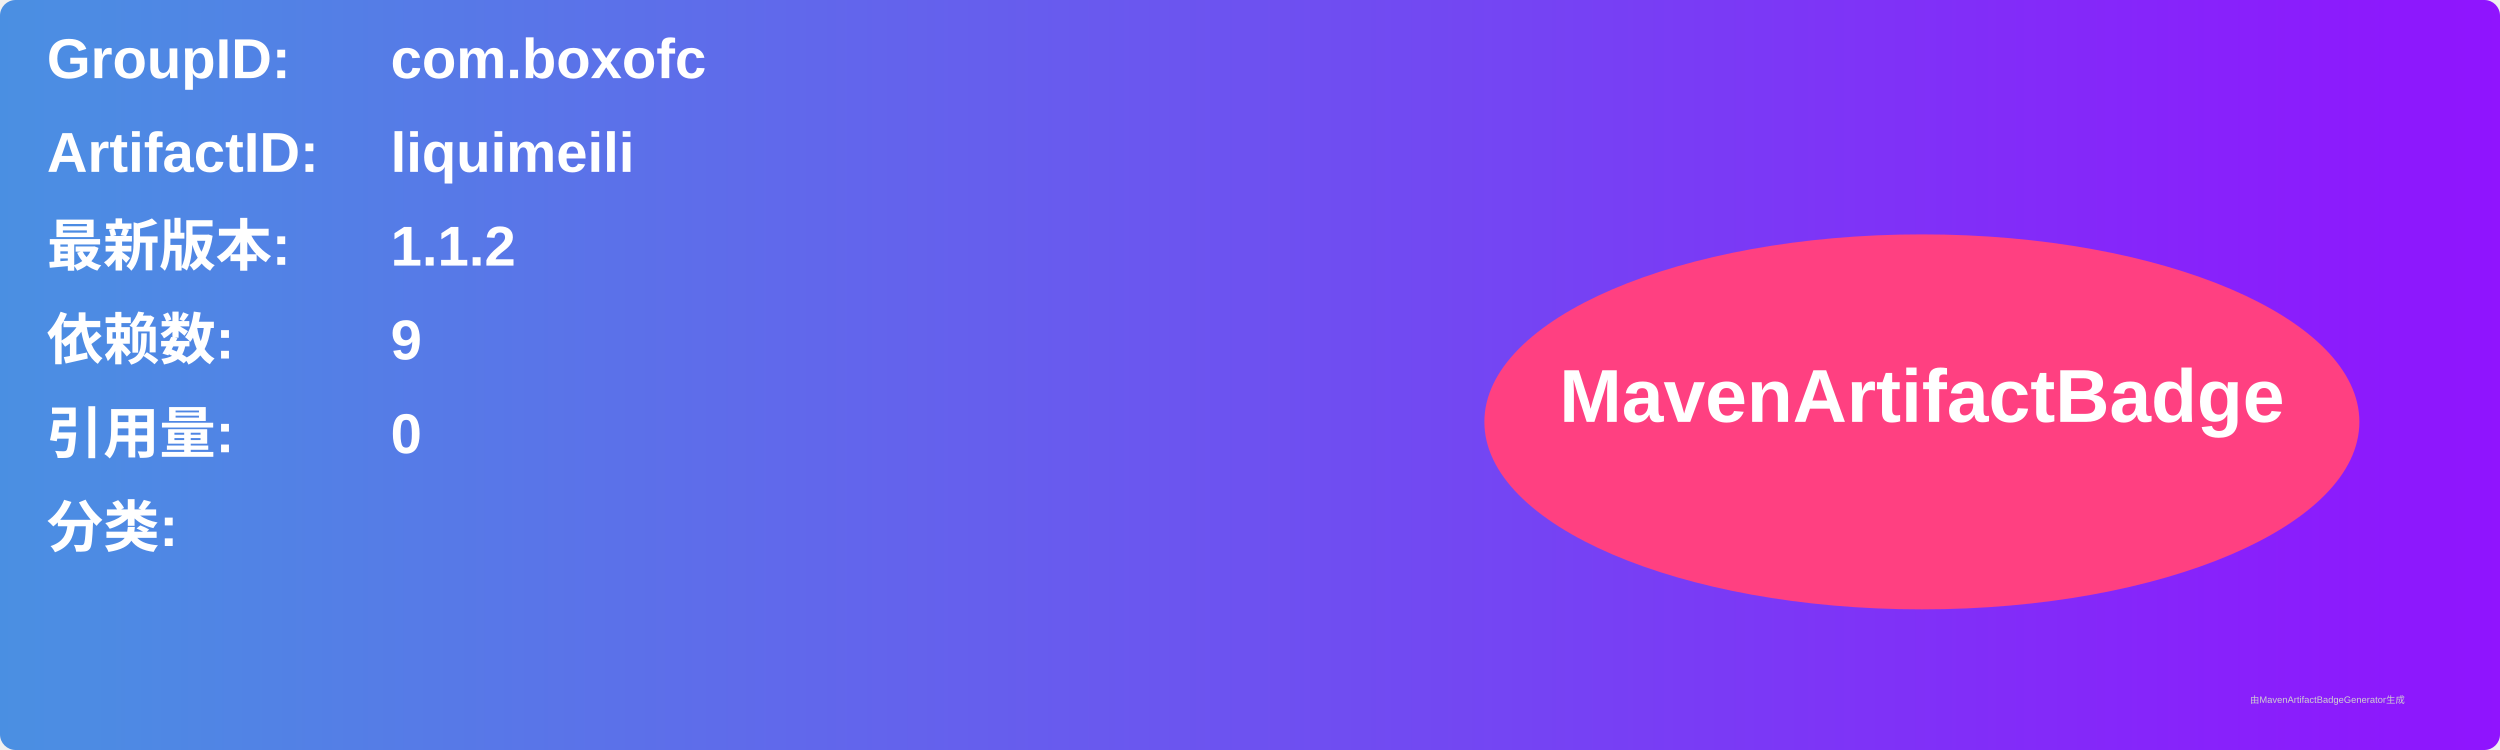
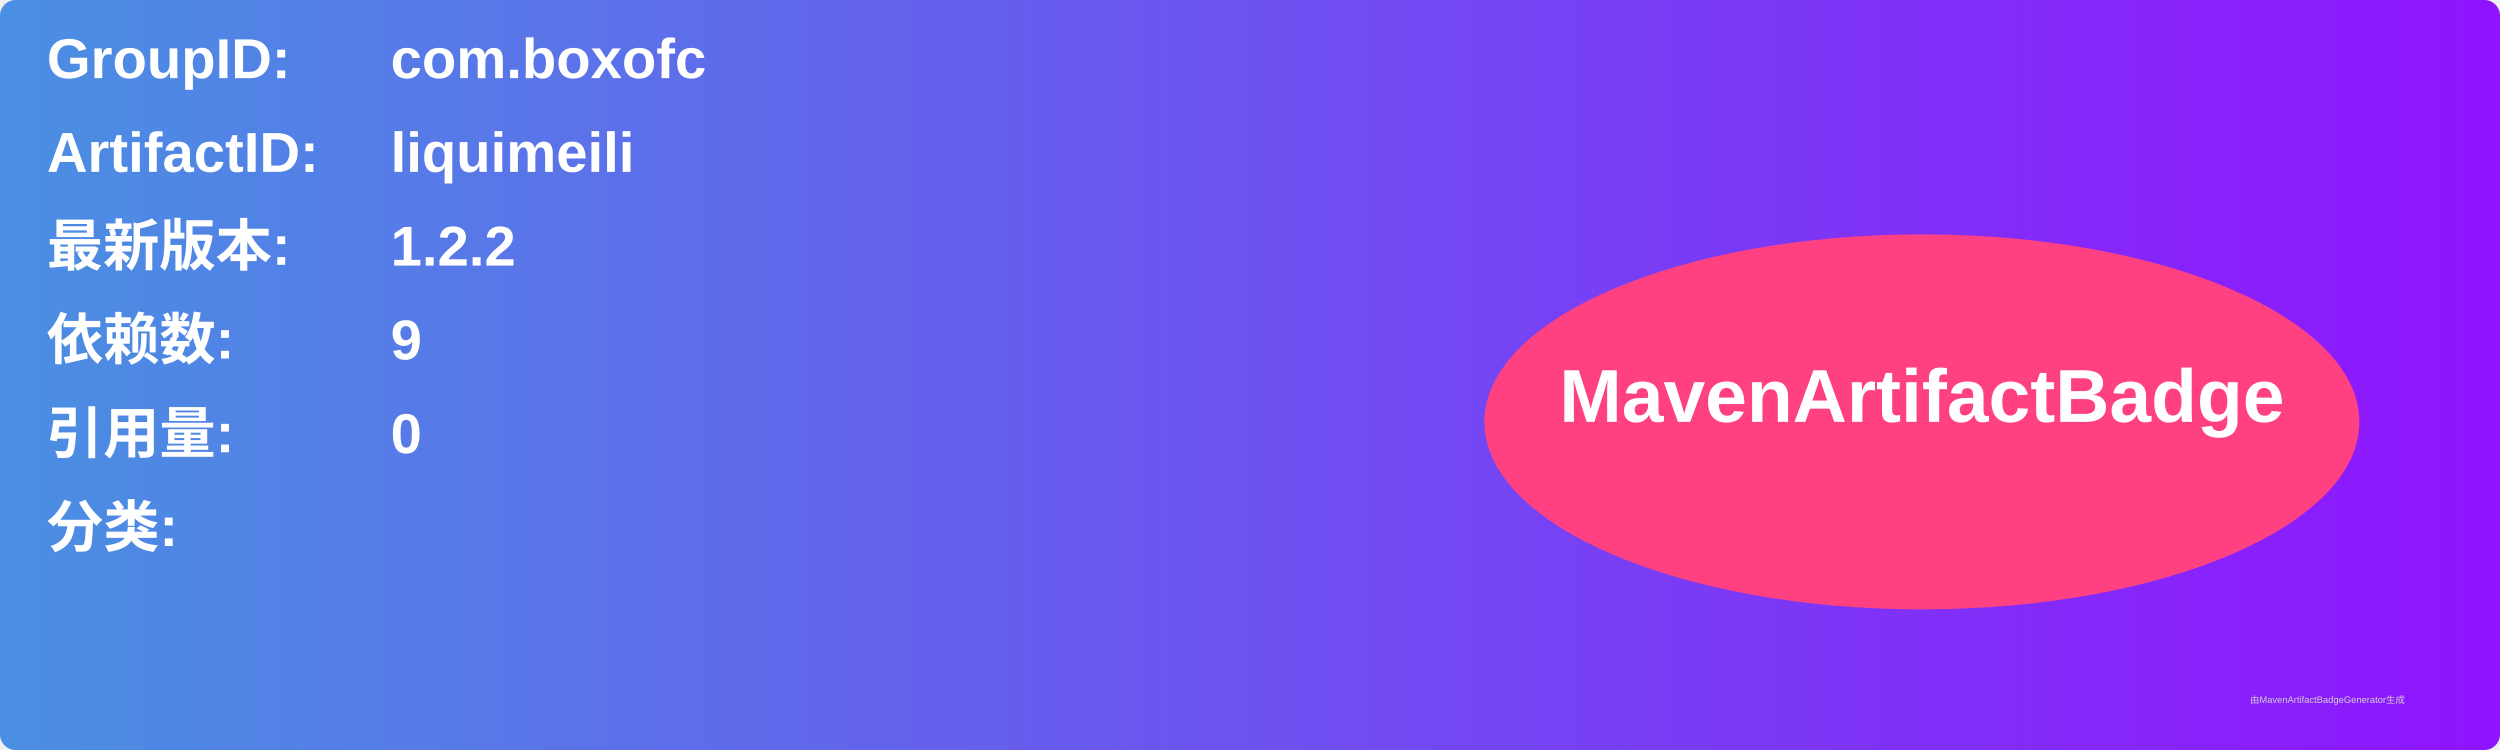
<svg xmlns="http://www.w3.org/2000/svg" width="800" height="240" viewBox="0 0 800 240">
  <linearGradient id="grad" x1="0%" y1="0%" x2="100%" y2="0%">
    <stop offset="0%" stop-color="#4a90e2" />
    <stop offset="100%" stop-color="#9013fe" />
  </linearGradient>
  <rect width="100%" height="100%" rx="5" ry="5" fill="url(#grad)" />
  <g transform="translate(15, 15)">
    <text x="0" y="10" font-family="Arial" font-size="18" fill="white" font-weight="bold" width="260">GroupID:</text>
    <text x="110" y="10" font-family="Arial" font-size="18" fill="white" font-weight="bold" width="460">com.boxofc</text>
    <text x="0" y="40" font-family="Arial" font-size="18" fill="white" font-weight="bold" width="260">ArtifactID:</text>
    <text x="110" y="40" font-family="Arial" font-size="18" fill="white" font-weight="bold" width="460">liquimeili</text>
    <text x="0" y="70" font-family="Arial" font-size="18" fill="white" font-weight="bold">最新版本:</text>
    <text x="110" y="70" font-family="Arial" font-size="18" fill="white" font-weight="bold">
-       <tspan font-weight="bold">1.1.2</tspan>
+       <tspan font-weight="bold">1.2.2</tspan>
    </text>
    <text x="0" y="100" font-family="Arial" font-size="18" fill="white" font-weight="bold">依赖数: </text>
    <text x="110" y="100" font-family="Arial" font-size="18" fill="white">
      <tspan font-weight="bold">9</tspan>
    </text>
    <text x="0" y="130" font-family="Arial" font-size="18" fill="white" font-weight="bold">引用量: </text>
    <text x="110" y="130" font-family="Arial" font-size="18" fill="white">
      <tspan font-weight="bold">0</tspan>
    </text>
    <text x="0" y="160" font-family="Arial" font-size="18" fill="white" font-weight="bold">分类:</text>
    <text x="10" y="190" font-family="Arial" font-size="10" fill="white">
      <tspan font-weight="bold" />
    </text>
    <ellipse cx="600" cy="120" rx="140" ry="60" fill="#ff4081" />
    <text x="600" y="120" text-anchor="middle" font-family="Arial" font-size="24" fill="white" font-weight="bold">MavenArtifactBadge</text>
  </g>
  <text x="720" y="225" font-family="Arial" font-size="3" fill="#d0d0d0">由MavenArtifactBadgeGenerator生成</text>
</svg>
